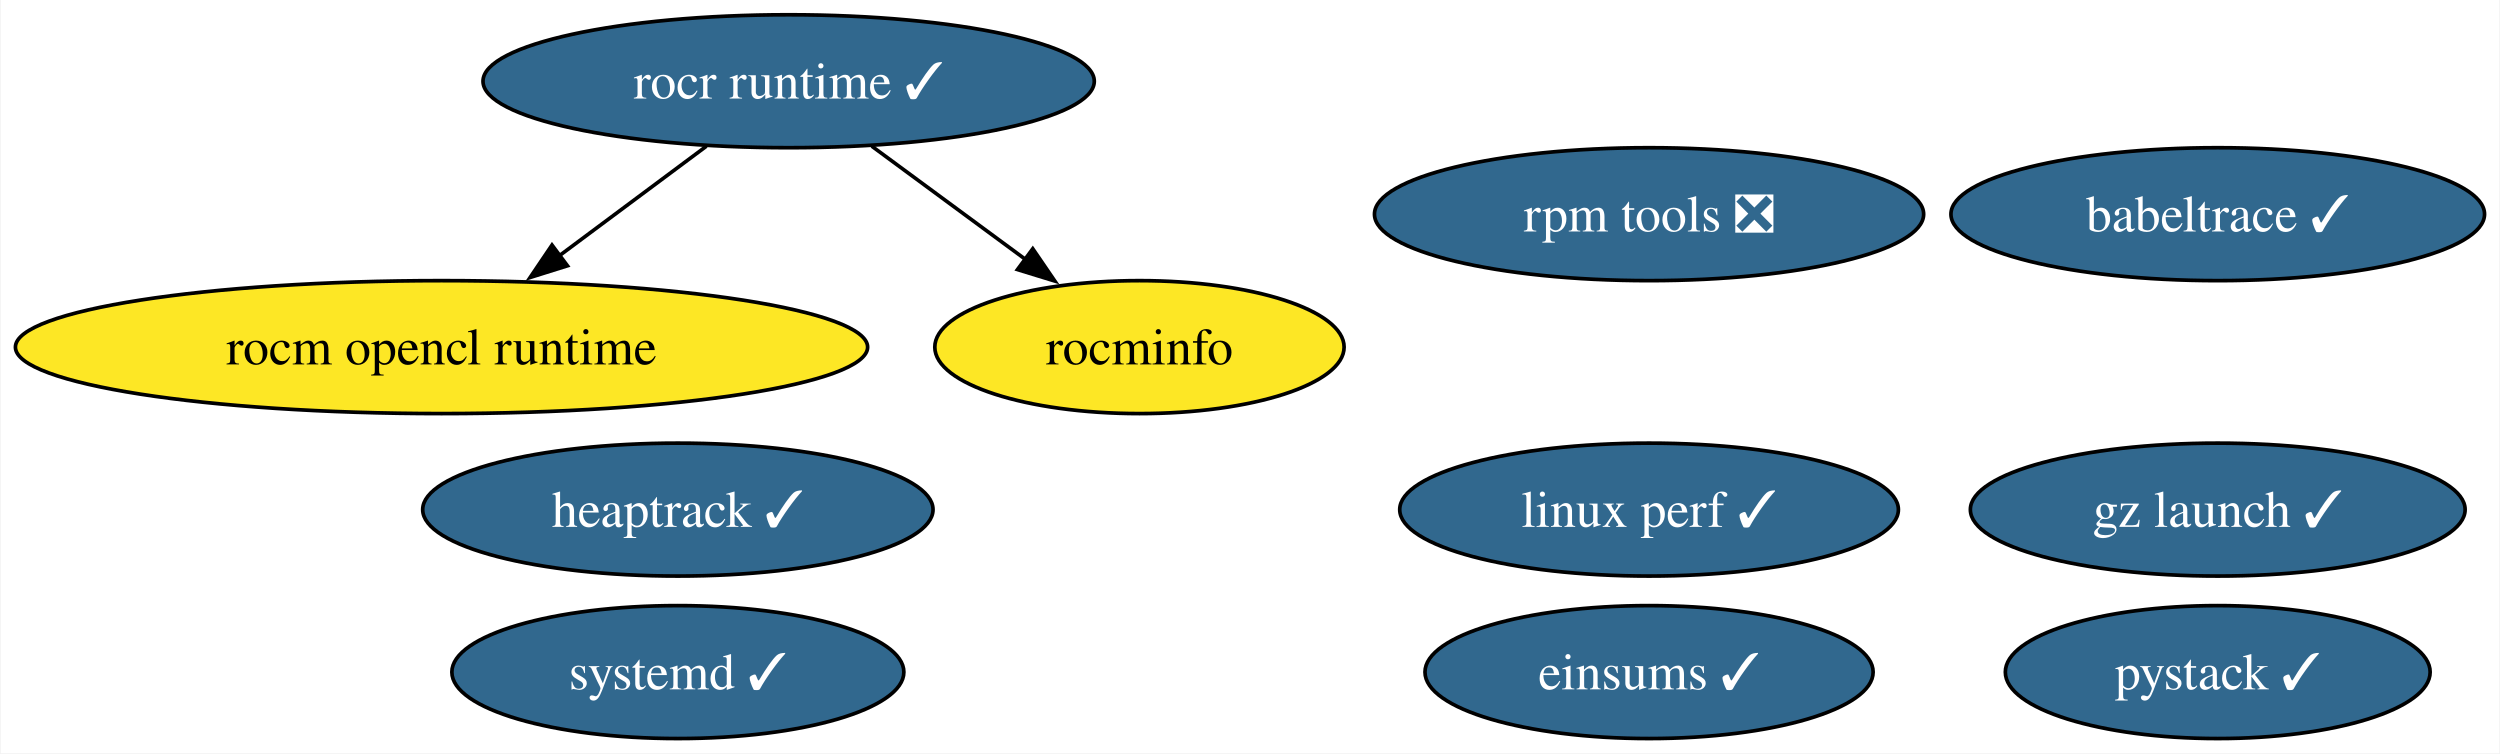
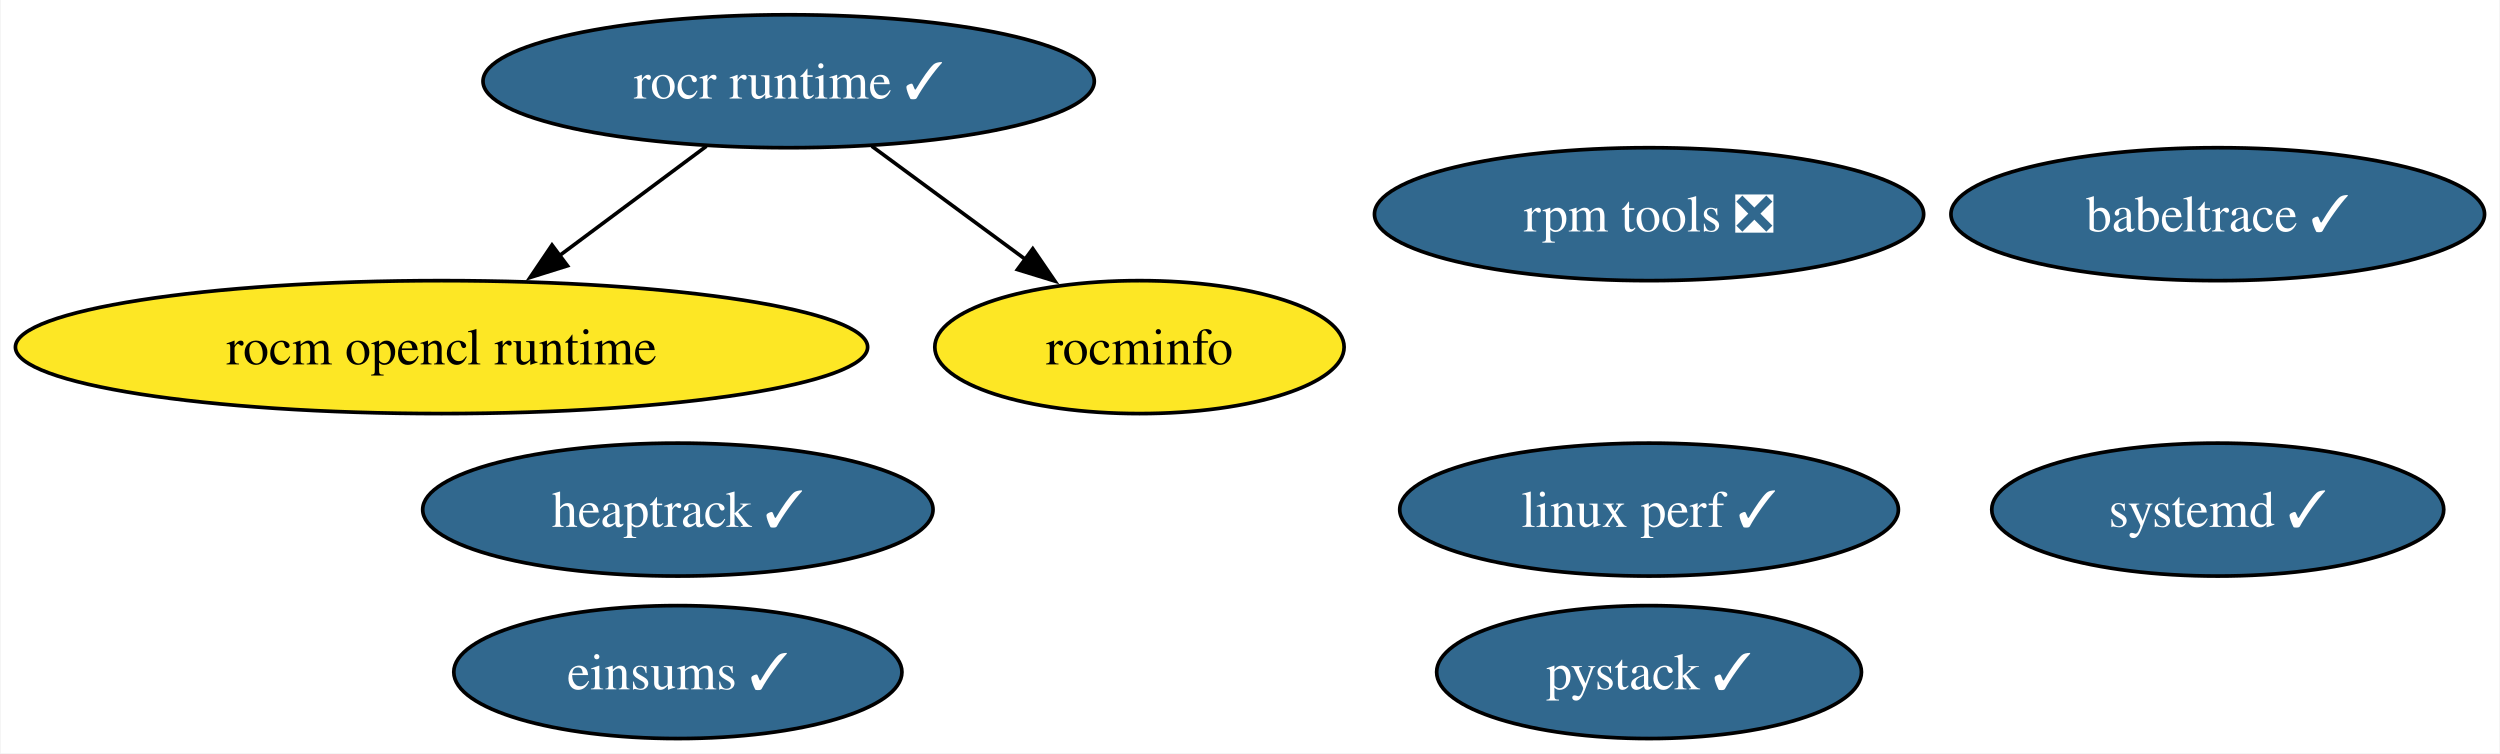
<svg xmlns="http://www.w3.org/2000/svg" xmlns:xlink="http://www.w3.org/1999/xlink" width="677pt" height="204pt" viewBox="0.00 0.00 676.65 204.00">
  <g id="graph0" class="graph" transform="scale(1 1) rotate(0) translate(4 200)">
    <polygon fill="white" stroke="none" points="-4,4 -4,-200 672.65,-200 672.65,4 -4,4" />
    <g id="node1" class="node">
      <g id="a_node1">
        <a xlink:href="https://github.com/conda-forge/rocm-opencl-runtime-feedstock" xlink:title="rocm opencl runtime">
          <ellipse fill="#fde725" stroke="black" cx="115.39" cy="-106" rx="115.39" ry="18" />
          <text text-anchor="middle" x="115.39" y="-101.33" font-family="Times,serif" font-size="14.00">rocm opencl runtime</text>
        </a>
      </g>
    </g>
    <g id="node2" class="node">
      <g id="a_node2">
        <a xlink:href="https://github.com/conda-forge/rocr-runtime-feedstock/pull/5" xlink:title="rocr runtime ✓">
          <ellipse fill="#31688e" stroke="black" cx="209.39" cy="-178" rx="82.77" ry="18" />
          <text text-anchor="middle" x="209.39" y="-173.32" font-family="Times,serif" font-size="14.00" fill="white">rocr runtime ✓</text>
        </a>
      </g>
    </g>
    <g id="edge1" class="edge">
      <path fill="none" stroke="black" d="M187.12,-160.41C175.23,-151.56 160.4,-140.52 147.32,-130.77" />
      <polygon fill="black" stroke="black" points="149.49,-128.03 139.38,-124.86 145.31,-133.64 149.49,-128.03" />
    </g>
    <g id="node3" class="node">
      <g id="a_node3">
        <a xlink:href="https://github.com/conda-forge/rocminfo-feedstock" xlink:title="rocminfo">
          <ellipse fill="#fde725" stroke="black" cx="304.39" cy="-106" rx="55.42" ry="18" />
          <text text-anchor="middle" x="304.39" y="-101.33" font-family="Times,serif" font-size="14.00">rocminfo</text>
        </a>
      </g>
    </g>
    <g id="edge2" class="edge">
      <path fill="none" stroke="black" d="M231.91,-160.41C244.39,-151.21 260.09,-139.64 273.69,-129.63" />
      <polygon fill="black" stroke="black" points="275.5,-132.64 281.48,-123.89 271.35,-127 275.5,-132.64" />
    </g>
    <g id="node4" class="node">
      <g id="a_node4">
        <a xlink:href="https://github.com/conda-forge/rpm-tools-feedstock/pull/34" xlink:title="rpm tools ❎">
          <ellipse fill="#31688e" stroke="black" cx="442.39" cy="-142" rx="74.36" ry="18" />
          <text text-anchor="middle" x="442.39" y="-137.32" font-family="Times,serif" font-size="14.00" fill="white">rpm tools ❎</text>
        </a>
      </g>
    </g>
    <g id="node5" class="node">
      <g id="a_node5">
        <a xlink:href="https://github.com/conda-forge/heaptrack-feedstock/pull/13" xlink:title="heaptrack ✓">
          <ellipse fill="#31688e" stroke="black" cx="179.39" cy="-62" rx="69.1" ry="18" />
          <text text-anchor="middle" x="179.39" y="-57.33" font-family="Times,serif" font-size="14.00" fill="white">heaptrack ✓</text>
        </a>
      </g>
    </g>
    <g id="node6" class="node">
      <g id="a_node6">
        <a xlink:href="https://github.com/conda-forge/systemd-feedstock/pull/19" xlink:title="systemd ✓">
-           <ellipse fill="#31688e" stroke="black" cx="179.39" cy="-18" rx="61.2" ry="18" />
-           <text text-anchor="middle" x="179.39" y="-13.32" font-family="Times,serif" font-size="14.00" fill="white">systemd ✓</text>
+           <ellipse fill="#31688e" stroke="black" cx="596.39" cy="-62" rx="61.2" ry="18" />
+           <text text-anchor="middle" x="596.39" y="-57.33" font-family="Times,serif" font-size="14.00" fill="white">systemd ✓</text>
        </a>
      </g>
    </g>
    <g id="node7" class="node">
      <g id="a_node7">
        <a xlink:href="https://github.com/conda-forge/babeltrace-feedstock/pull/8" xlink:title="babeltrace ✓">
          <ellipse fill="#31688e" stroke="black" cx="596.39" cy="-142" rx="72.25" ry="18" />
          <text text-anchor="middle" x="596.39" y="-137.32" font-family="Times,serif" font-size="14.00" fill="white">babeltrace ✓</text>
        </a>
      </g>
    </g>
    <g id="node8" class="node">
      <g id="a_node8">
-         <a xlink:href="https://github.com/conda-forge/gz-launch-feedstock/pull/28" xlink:title="gz launch ✓">
-           <ellipse fill="#31688e" stroke="black" cx="596.39" cy="-62" rx="66.99" ry="18" />
-           <text text-anchor="middle" x="596.39" y="-57.33" font-family="Times,serif" font-size="14.00" fill="white">gz launch ✓</text>
-         </a>
-       </g>
-     </g>
-     <g id="node9" class="node">
-       <g id="a_node9">
        <a xlink:href="https://github.com/conda-forge/linux-perf-feedstock/pull/56" xlink:title="linux perf ✓">
          <ellipse fill="#31688e" stroke="black" cx="442.39" cy="-62" rx="67.52" ry="18" />
          <text text-anchor="middle" x="442.39" y="-57.33" font-family="Times,serif" font-size="14.00" fill="white">linux perf ✓</text>
        </a>
      </g>
    </g>
-     <g id="node10" class="node">
-       <g id="a_node10">
+     <g id="node9" class="node">
+       <g id="a_node9">
        <a xlink:href="https://github.com/conda-forge/pystack-feedstock/pull/8" xlink:title="pystack ✓">
-           <ellipse fill="#31688e" stroke="black" cx="596.39" cy="-18" rx="57.52" ry="18" />
-           <text text-anchor="middle" x="596.39" y="-13.32" font-family="Times,serif" font-size="14.00" fill="white">pystack ✓</text>
+           <ellipse fill="#31688e" stroke="black" cx="442.39" cy="-18" rx="57.52" ry="18" />
+           <text text-anchor="middle" x="442.39" y="-13.32" font-family="Times,serif" font-size="14.00" fill="white">pystack ✓</text>
        </a>
      </g>
    </g>
-     <g id="node11" class="node">
-       <g id="a_node11">
+     <g id="node10" class="node">
+       <g id="a_node10">
        <a xlink:href="https://github.com/conda-forge/einsums-feedstock/pull/4" xlink:title="einsums ✓">
-           <ellipse fill="#31688e" stroke="black" cx="442.39" cy="-18" rx="60.68" ry="18" />
-           <text text-anchor="middle" x="442.39" y="-13.32" font-family="Times,serif" font-size="14.00" fill="white">einsums ✓</text>
+           <ellipse fill="#31688e" stroke="black" cx="179.39" cy="-18" rx="60.68" ry="18" />
+           <text text-anchor="middle" x="179.39" y="-13.32" font-family="Times,serif" font-size="14.00" fill="white">einsums ✓</text>
        </a>
      </g>
    </g>
  </g>
</svg>
